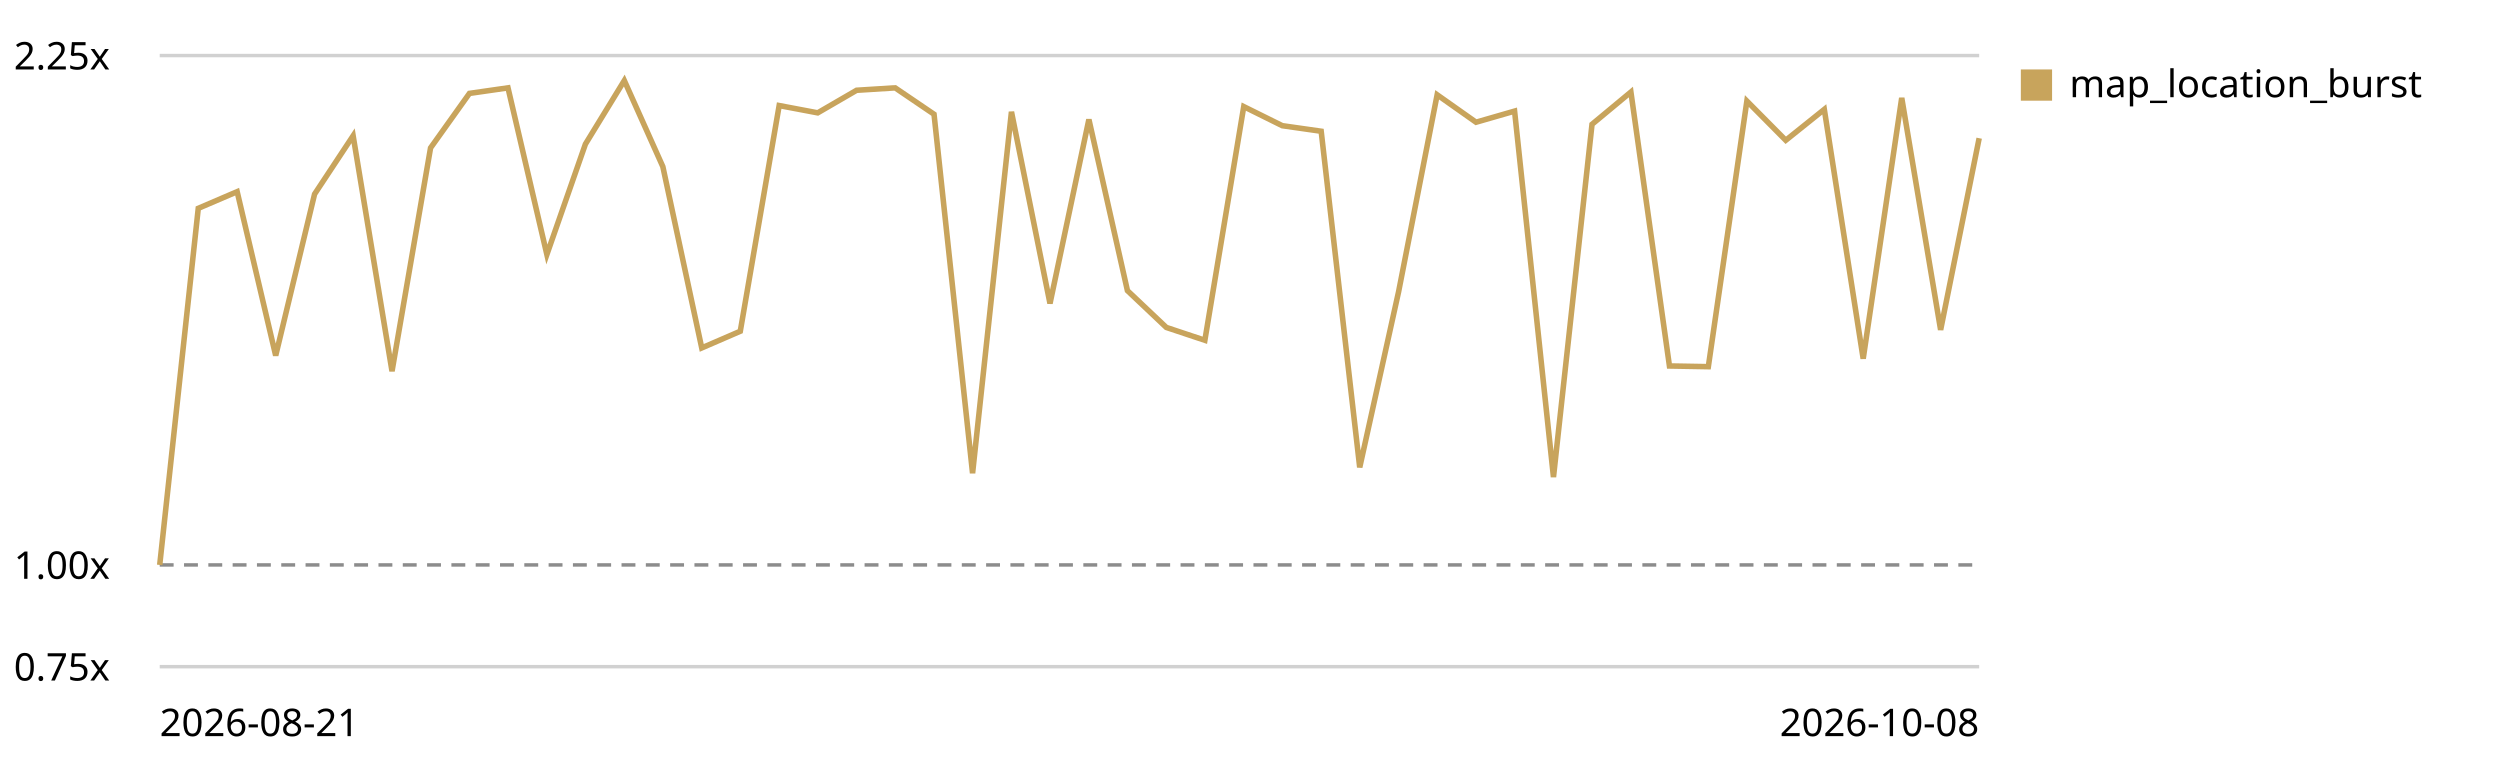
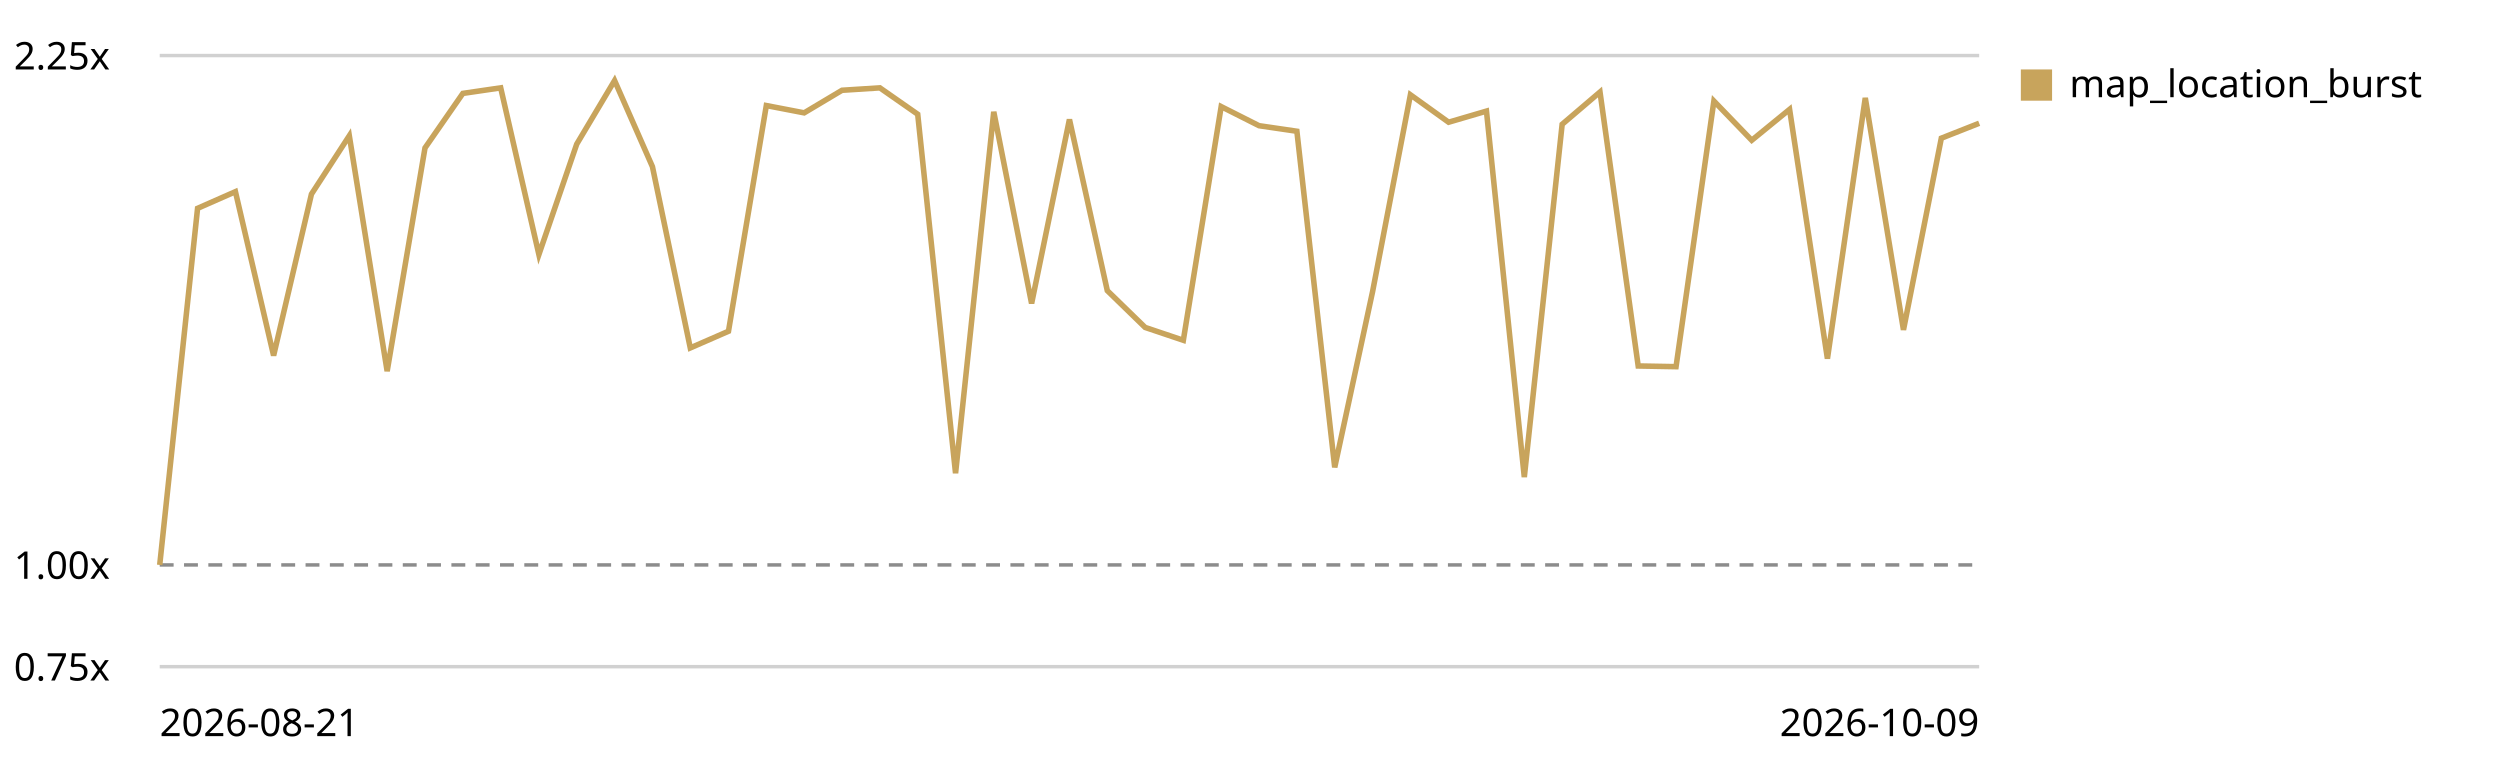
<svg xmlns="http://www.w3.org/2000/svg" viewBox="0 0 720 220" role="img" aria-label="Map canvas render trend, relative to the first recorded run">
  <style>text{font:11px system-ui,sans-serif;fill:currentColor}.grid{stroke:currentColor;stroke-opacity:.18}.base{stroke:currentColor;stroke-opacity:.45;stroke-dasharray:4 3}</style>
  <line class="grid" x1="46" y1="192.0" x2="570" y2="192.0" />
  <text x="4" y="196.0">0.75x</text>
  <line class="base" x1="46" y1="162.7" x2="570" y2="162.7" />
  <text x="4" y="166.7">1.00x</text>
  <line class="grid" x1="46" y1="16.0" x2="570" y2="16.0" />
  <text x="4" y="20.0">2.25x</text>
-   <path d="M46.0,162.7 L57.1,60.0 L68.3,55.2 L79.4,102.4 L90.6,55.9 L101.7,39.1 L112.9,106.9 L124.0,42.6 L135.2,26.9 L146.3,25.3 L157.5,73.3 L168.6,41.5 L179.8,23.2 L190.9,48.0 L202.1,100.2 L213.2,95.4 L224.4,30.4 L235.5,32.5 L246.7,26.0 L257.8,25.3 L269.0,32.9 L280.1,136.3 L291.3,32.2 L302.4,87.4 L313.6,34.4 L324.7,83.7 L335.9,94.3 L347.0,98.0 L358.2,30.7 L369.3,36.2 L380.5,37.8 L391.6,134.6 L402.8,84.0 L413.9,27.3 L425.1,35.2 L436.2,32.0 L447.4,137.4 L458.5,35.8 L469.7,26.5 L480.8,105.4 L492.0,105.6 L503.1,29.1 L514.3,40.4 L525.4,31.5 L536.6,103.3 L547.7,28.2 L558.9,95.0 L570.0,39.8" fill="none" stroke="#c8a45c" stroke-width="1.6" />
+   <path d="M46.0,162.7 L56.9,60.0 L67.8,55.2 L78.8,102.4 L89.7,55.9 L100.6,39.1 L111.5,106.9 L122.4,42.6 L133.3,26.9 L144.2,25.3 L155.2,73.3 L166.1,41.5 L177.0,23.2 L187.9,48.0 L198.8,100.2 L209.8,95.4 L220.7,30.4 L231.6,32.5 L242.5,26.0 L253.4,25.3 L264.3,32.9 L275.2,136.3 L286.2,32.2 L297.1,87.4 L308.0,34.4 L318.9,83.7 L329.8,94.3 L340.8,98.0 L351.7,30.7 L362.6,36.2 L373.5,37.8 L384.4,134.6 L395.3,84.0 L406.2,27.3 L417.2,35.2 L428.1,32.0 L439.0,137.4 L449.9,35.8 L460.8,26.5 L471.8,105.4 L482.7,105.6 L493.6,29.1 L504.5,40.4 L515.4,31.5 L526.3,103.3 L537.2,28.2 L548.2,95.0 L559.1,39.8 L570.0,35.5" fill="none" stroke="#c8a45c" stroke-width="1.6" />
  <rect x="582" y="20" width="9" height="9" fill="#c8a45c" />
  <text x="596" y="28">map_location_burst</text>
  <text x="46" y="212">2026-08-21</text>
-   <text x="570" y="212" text-anchor="end">2026-10-08</text>
+   <text x="570" y="212" text-anchor="end">2026-10-09</text>
</svg>
